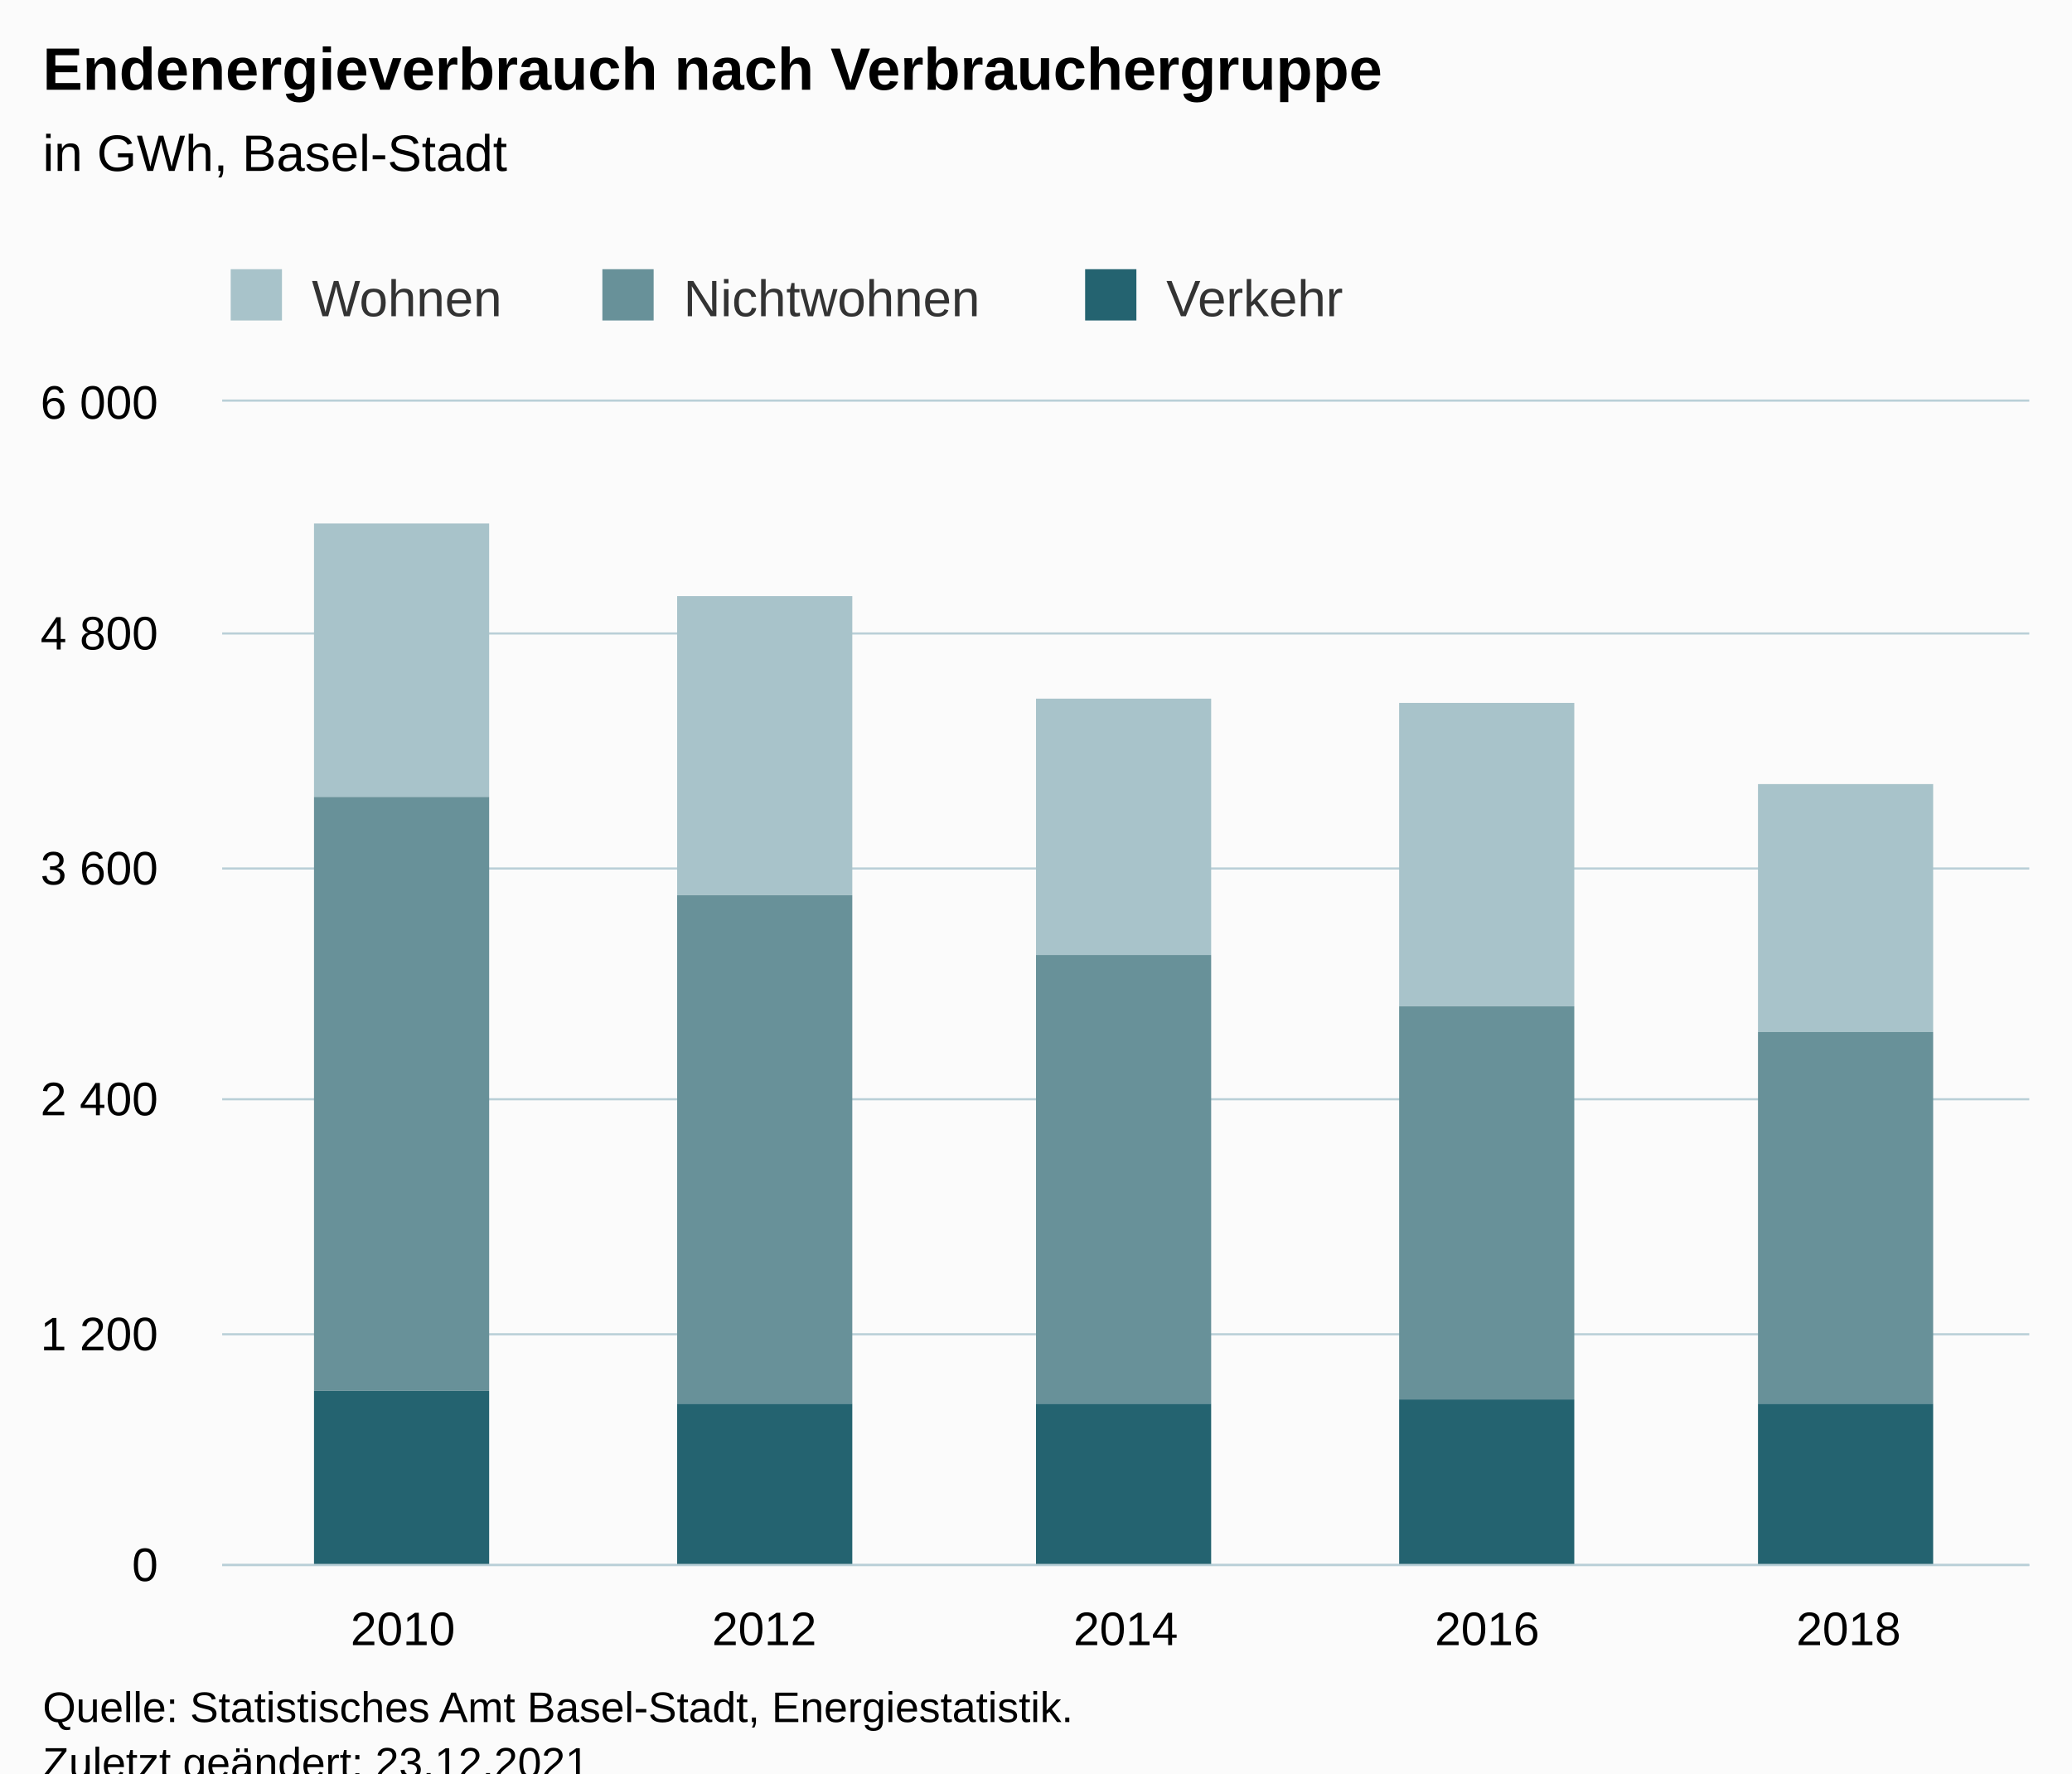
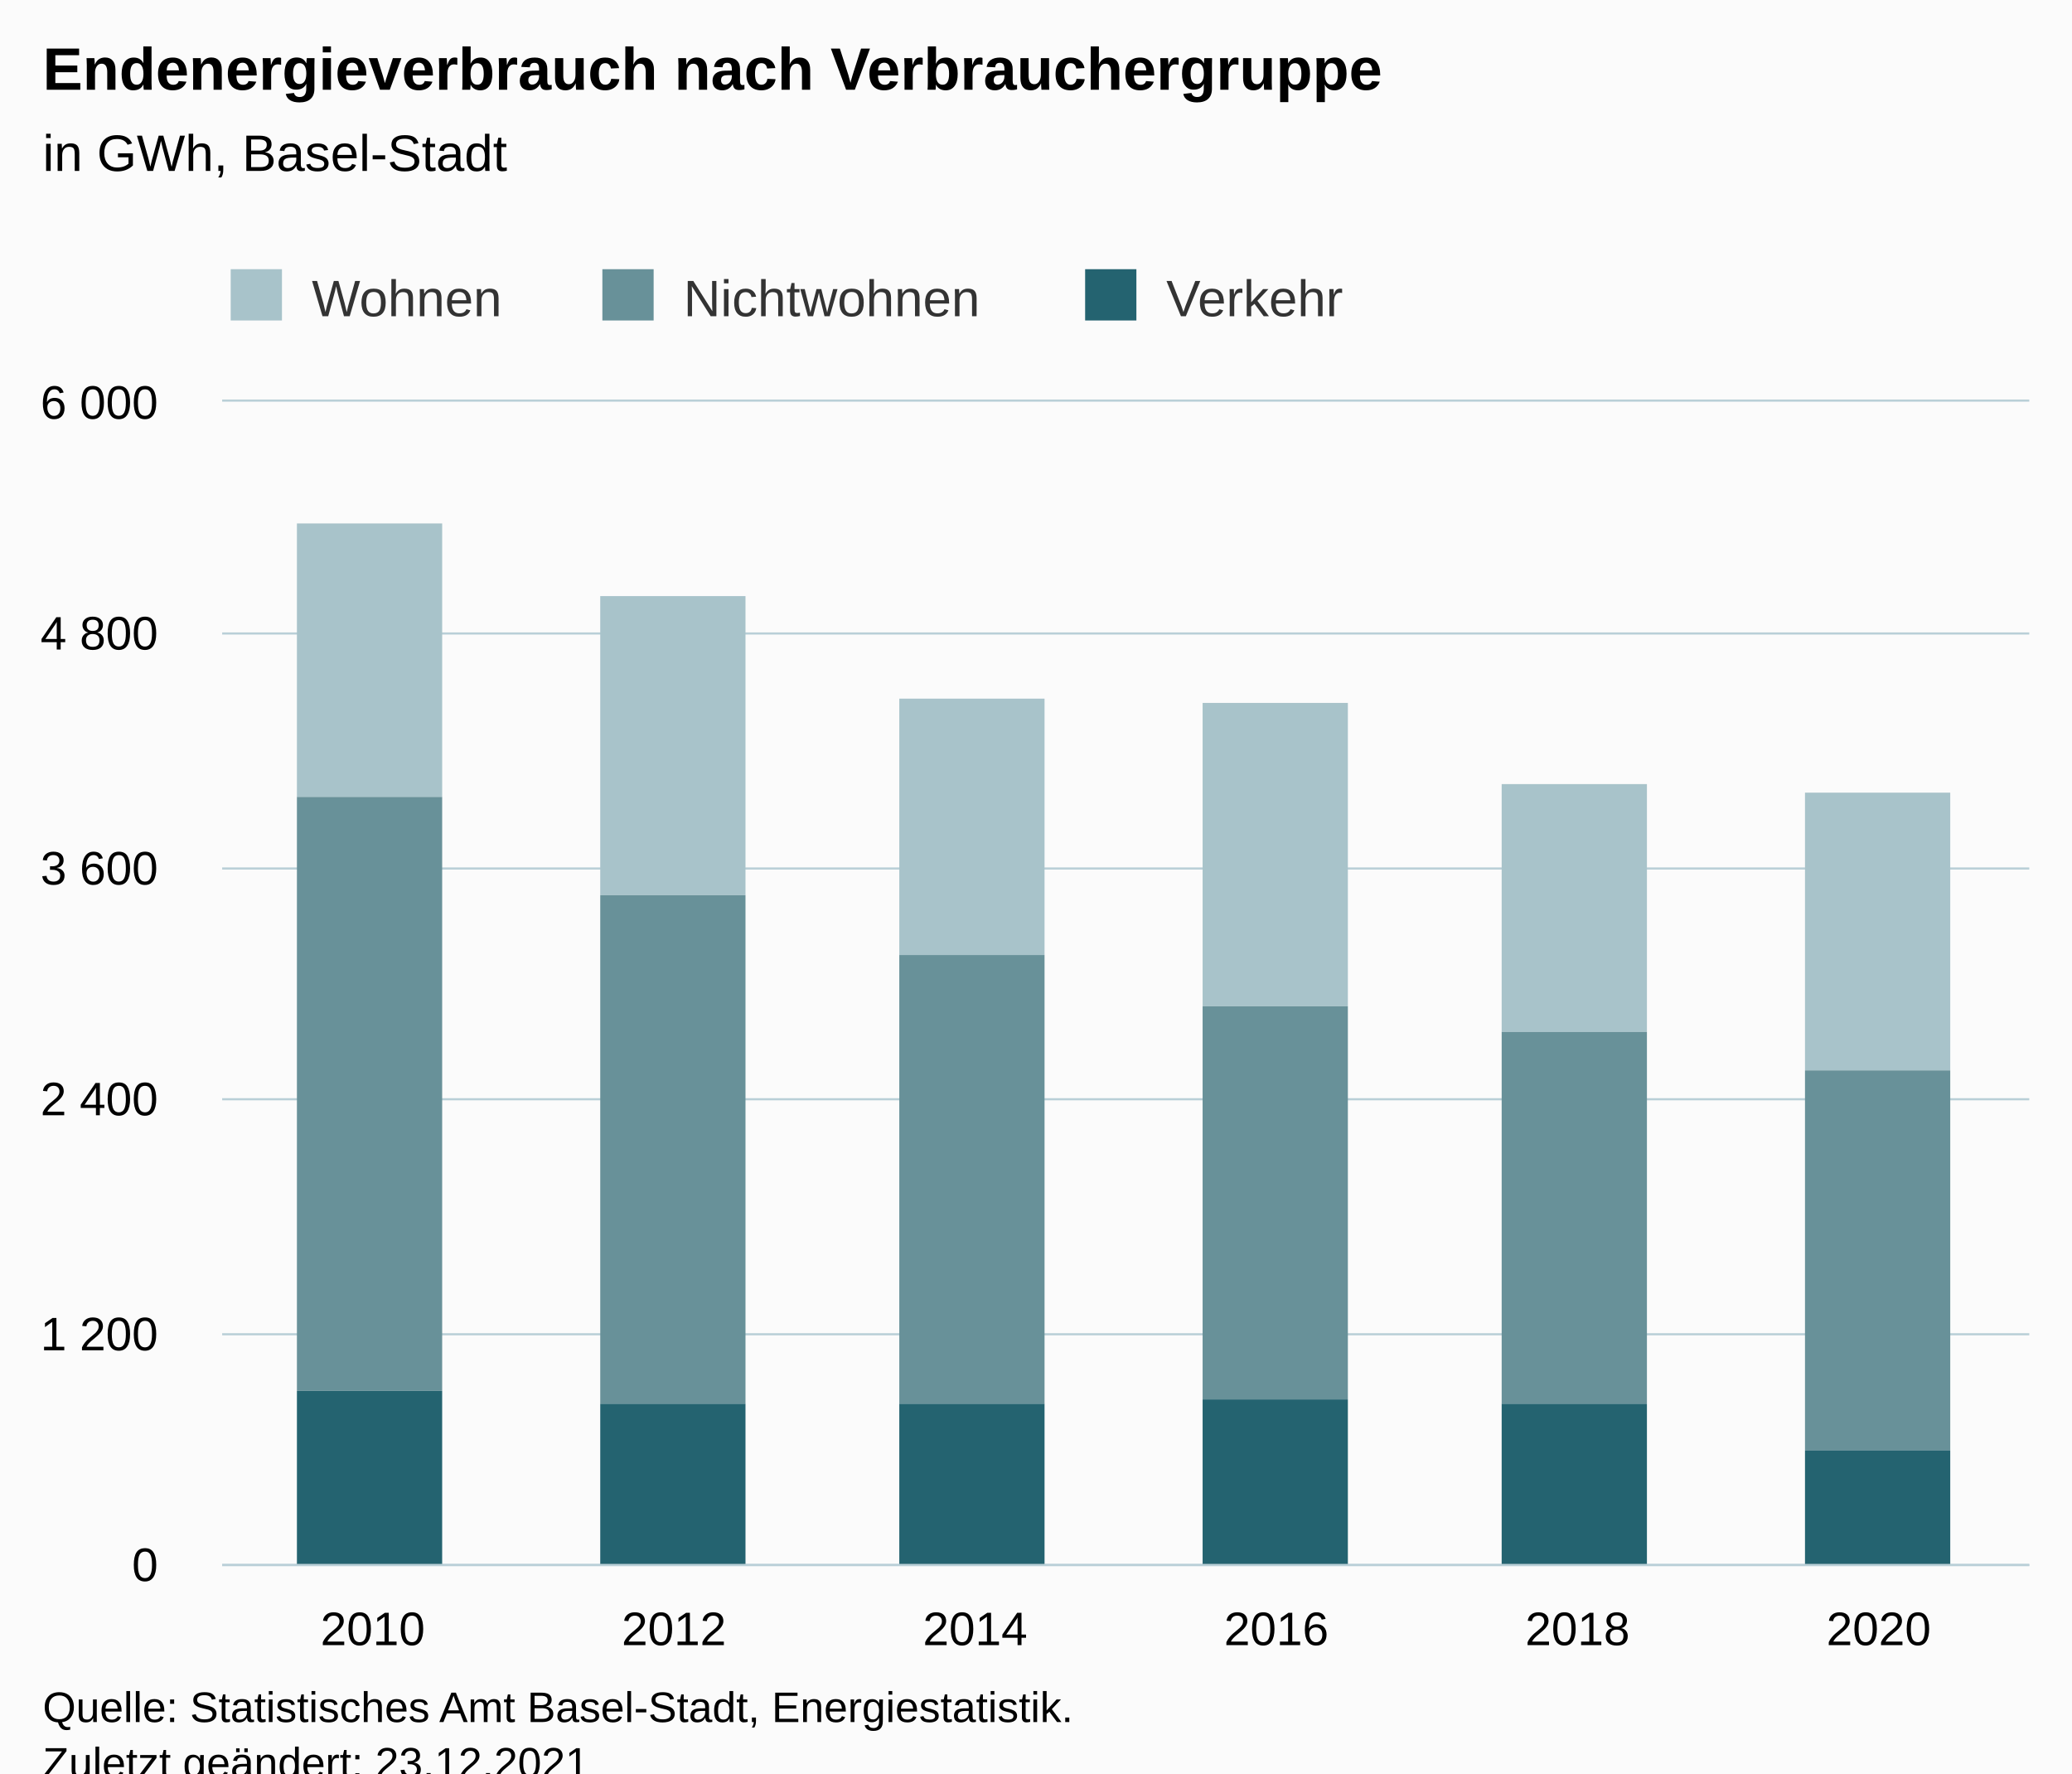
<svg xmlns="http://www.w3.org/2000/svg" version="1.1" class="highcharts-root" style="font-family:Arial;font-size:12px;" viewBox="0 0 485 415">
  <defs>
-     <clipPath id="highcharts-22o5hhy-22-">
+     <clipPath id="highcharts-6eamovd-25-">
      <rect x="0" y="0" width="423" height="272" fill="none" />
    </clipPath>
-     <clipPath id="highcharts-22o5hhy-28-">
+     <clipPath id="highcharts-6eamovd-32-">
      <rect x="0" y="0" width="423" height="272" fill="none" />
    </clipPath>
-     <clipPath id="highcharts-22o5hhy-39-">
+     <clipPath id="highcharts-6eamovd-45-">
      <rect x="52" y="94" width="423" height="272" fill="none" />
    </clipPath>
  </defs>
  <rect fill="#fbfbfb" class="highcharts-background" x="0" y="0" width="485" height="428" rx="0" ry="0" />
  <rect fill="none" class="highcharts-plot-background" x="52" y="94" width="423" height="272" />
  <g class="highcharts-pane-group" data-z-index="0" />
  <g class="highcharts-grid highcharts-xaxis-grid" data-z-index="1">
-     <path fill="none" data-z-index="1" class="highcharts-grid-line" d="M 136.5 94 L 136.5 366" opacity="1" />
-     <path fill="none" data-z-index="1" class="highcharts-grid-line" d="M 220.5 94 L 220.5 366" opacity="1" />
-     <path fill="none" data-z-index="1" class="highcharts-grid-line" d="M 305.5 94 L 305.5 366" opacity="1" />
-     <path fill="none" data-z-index="1" class="highcharts-grid-line" d="M 389.5 94 L 389.5 366" opacity="1" />
+     <path fill="none" data-z-index="1" class="highcharts-grid-line" d="M 122.5 94 L 122.5 366" opacity="1" />
+     <path fill="none" data-z-index="1" class="highcharts-grid-line" d="M 192.5 94 L 192.5 366" opacity="1" />
+     <path fill="none" data-z-index="1" class="highcharts-grid-line" d="M 263.5 94 L 263.5 366" opacity="1" />
+     <path fill="none" data-z-index="1" class="highcharts-grid-line" d="M 333.5 94 L 333.5 366" opacity="1" />
+     <path fill="none" data-z-index="1" class="highcharts-grid-line" d="M 404.5 94 L 404.5 366" opacity="1" />
    <path fill="none" data-z-index="1" class="highcharts-grid-line" d="M 474.5 94 L 474.5 366" opacity="1" />
    <path fill="none" data-z-index="1" class="highcharts-grid-line" d="M 51.5 94 L 51.5 366" opacity="1" />
  </g>
  <g class="highcharts-grid highcharts-yaxis-grid" data-z-index="1">
    <path fill="none" stroke="#B9CFD7" stroke-width="0.5" data-z-index="1" class="highcharts-grid-line" d="M 52 366.25 L 475 366.25" opacity="1" />
    <path fill="none" stroke="#B9CFD7" stroke-width="0.5" data-z-index="1" class="highcharts-grid-line" d="M 52 312.25 L 475 312.25" opacity="1" />
    <path fill="none" stroke="#B9CFD7" stroke-width="0.5" data-z-index="1" class="highcharts-grid-line" d="M 52 257.25 L 475 257.25" opacity="1" />
    <path fill="none" stroke="#B9CFD7" stroke-width="0.5" data-z-index="1" class="highcharts-grid-line" d="M 52 203.25 L 475 203.25" opacity="1" />
    <path fill="none" stroke="#B9CFD7" stroke-width="0.5" data-z-index="1" class="highcharts-grid-line" d="M 52 148.25 L 475 148.25" opacity="1" />
    <path fill="none" stroke="#B9CFD7" stroke-width="0.5" data-z-index="1" class="highcharts-grid-line" d="M 52 93.75 L 475 93.75" opacity="1" />
  </g>
  <rect fill="none" class="highcharts-plot-border" data-z-index="1" x="52" y="94" width="423" height="272" />
  <g class="highcharts-axis highcharts-xaxis" data-z-index="2">
    <path fill="none" class="highcharts-axis-line" stroke="#B9CFD7" stroke-width="0.5" data-z-index="7" d="M 52 366.25 L 475 366.25" />
  </g>
  <g class="highcharts-axis highcharts-yaxis" data-z-index="2">
    <path fill="none" class="highcharts-axis-line" data-z-index="7" d="M 52 94 L 52 366" />
  </g>
  <g class="highcharts-series-group" data-z-index="3">
-     <g class="highcharts-series highcharts-series-0 highcharts-column-series" data-z-index="0.1" opacity="1" transform="translate(52,94) scale(1 1)" clip-path="url(#highcharts-22o5hhy-28-)">
-       <rect x="21.5" y="28.5" width="41" height="64" fill="#A8C3CA" stroke="#ffffff" stroke-width="1e-7" opacity="1" class="highcharts-point" />
-       <rect x="106.5" y="45.5" width="41" height="70" fill="#A8C3CA" stroke="#ffffff" stroke-width="1e-7" opacity="1" class="highcharts-point" />
-       <rect x="190.5" y="69.5" width="41" height="60" fill="#A8C3CA" stroke="#ffffff" stroke-width="1e-7" opacity="1" class="highcharts-point" />
-       <rect x="275.5" y="70.5" width="41" height="71" fill="#A8C3CA" stroke="#ffffff" stroke-width="1e-7" opacity="1" class="highcharts-point" />
-       <rect x="359.5" y="89.5" width="41" height="58" fill="#A8C3CA" stroke="#ffffff" stroke-width="1e-7" opacity="1" class="highcharts-point" />
+     <g class="highcharts-series highcharts-series-0 highcharts-column-series" data-z-index="0.1" opacity="1" transform="translate(52,94) scale(1 1)" clip-path="url(#highcharts-6eamovd-32-)">
+       <rect x="17.5" y="28.5" width="34" height="64" fill="#A8C3CA" stroke="#ffffff" stroke-width="1e-7" opacity="1" class="highcharts-point" />
+       <rect x="88.5" y="45.5" width="34" height="70" fill="#A8C3CA" stroke="#ffffff" stroke-width="1e-7" opacity="1" class="highcharts-point" />
+       <rect x="158.5" y="69.5" width="34" height="60" fill="#A8C3CA" stroke="#ffffff" stroke-width="1e-7" opacity="1" class="highcharts-point" />
+       <rect x="229.5" y="70.5" width="34" height="71" fill="#A8C3CA" stroke="#ffffff" stroke-width="1e-7" opacity="1" class="highcharts-point" />
+       <rect x="299.5" y="89.5" width="34" height="58" fill="#A8C3CA" stroke="#ffffff" stroke-width="1e-7" opacity="1" class="highcharts-point" />
+       <rect x="370.5" y="91.5" width="34" height="65" fill="#A8C3CA" stroke="#ffffff" stroke-width="1e-7" opacity="1" class="highcharts-point" />
    </g>
    <g class="highcharts-markers highcharts-series-0 highcharts-column-series" data-z-index="0.1" opacity="1" transform="translate(52,94) scale(1 1)" clip-path="none" />
-     <g class="highcharts-series highcharts-series-1 highcharts-column-series" data-z-index="0.1" opacity="1" transform="translate(52,94) scale(1 1)" clip-path="url(#highcharts-22o5hhy-28-)">
-       <rect x="21.5" y="92.5" width="41" height="139" fill="#689199" stroke="#ffffff" stroke-width="1e-7" opacity="1" class="highcharts-point" />
-       <rect x="106.5" y="115.5" width="41" height="119" fill="#689199" stroke="#ffffff" stroke-width="1e-7" opacity="1" class="highcharts-point" />
-       <rect x="190.5" y="129.5" width="41" height="105" fill="#689199" stroke="#ffffff" stroke-width="1e-7" opacity="1" class="highcharts-point" />
-       <rect x="275.5" y="141.5" width="41" height="92" fill="#689199" stroke="#ffffff" stroke-width="1e-7" opacity="1" class="highcharts-point" />
-       <rect x="359.5" y="147.5" width="41" height="87" fill="#689199" stroke="#ffffff" stroke-width="1e-7" opacity="1" class="highcharts-point" />
+     <g class="highcharts-series highcharts-series-1 highcharts-column-series" data-z-index="0.1" opacity="1" transform="translate(52,94) scale(1 1)" clip-path="url(#highcharts-6eamovd-32-)">
+       <rect x="17.5" y="92.5" width="34" height="139" fill="#689199" stroke="#ffffff" stroke-width="1e-7" opacity="1" class="highcharts-point" />
+       <rect x="88.5" y="115.5" width="34" height="119" fill="#689199" stroke="#ffffff" stroke-width="1e-7" opacity="1" class="highcharts-point" />
+       <rect x="158.5" y="129.5" width="34" height="105" fill="#689199" stroke="#ffffff" stroke-width="1e-7" opacity="1" class="highcharts-point" />
+       <rect x="229.5" y="141.5" width="34" height="92" fill="#689199" stroke="#ffffff" stroke-width="1e-7" opacity="1" class="highcharts-point" />
+       <rect x="299.5" y="147.5" width="34" height="87" fill="#689199" stroke="#ffffff" stroke-width="1e-7" opacity="1" class="highcharts-point" />
+       <rect x="370.5" y="156.5" width="34" height="89" fill="#689199" stroke="#ffffff" stroke-width="1e-7" opacity="1" class="highcharts-point" />
    </g>
    <g class="highcharts-markers highcharts-series-1 highcharts-column-series" data-z-index="0.1" opacity="1" transform="translate(52,94) scale(1 1)" clip-path="none" />
-     <g class="highcharts-series highcharts-series-2 highcharts-column-series" data-z-index="0.1" opacity="1" transform="translate(52,94) scale(1 1)" clip-path="url(#highcharts-22o5hhy-28-)">
-       <rect x="21.5" y="231.5" width="41" height="41" fill="#246370" stroke="#ffffff" stroke-width="1e-7" opacity="1" class="highcharts-point" />
-       <rect x="106.5" y="234.5" width="41" height="38" fill="#246370" stroke="#ffffff" stroke-width="1e-7" opacity="1" class="highcharts-point" />
-       <rect x="190.5" y="234.5" width="41" height="38" fill="#246370" stroke="#ffffff" stroke-width="1e-7" opacity="1" class="highcharts-point" />
-       <rect x="275.5" y="233.5" width="41" height="39" fill="#246370" stroke="#ffffff" stroke-width="1e-7" opacity="1" class="highcharts-point" />
-       <rect x="359.5" y="234.5" width="41" height="38" fill="#246370" stroke="#ffffff" stroke-width="1e-7" opacity="1" class="highcharts-point" />
+     <g class="highcharts-series highcharts-series-2 highcharts-column-series" data-z-index="0.1" opacity="1" transform="translate(52,94) scale(1 1)" clip-path="url(#highcharts-6eamovd-32-)">
+       <rect x="17.5" y="231.5" width="34" height="41" fill="#246370" stroke="#ffffff" stroke-width="1e-7" opacity="1" class="highcharts-point" />
+       <rect x="88.5" y="234.5" width="34" height="38" fill="#246370" stroke="#ffffff" stroke-width="1e-7" opacity="1" class="highcharts-point" />
+       <rect x="158.5" y="234.5" width="34" height="38" fill="#246370" stroke="#ffffff" stroke-width="1e-7" opacity="1" class="highcharts-point" />
+       <rect x="229.5" y="233.5" width="34" height="39" fill="#246370" stroke="#ffffff" stroke-width="1e-7" opacity="1" class="highcharts-point" />
+       <rect x="299.5" y="234.5" width="34" height="38" fill="#246370" stroke="#ffffff" stroke-width="1e-7" opacity="1" class="highcharts-point" />
+       <rect x="370.5" y="245.5" width="34" height="27" fill="#246370" stroke="#ffffff" stroke-width="1e-7" opacity="1" class="highcharts-point" />
    </g>
    <g class="highcharts-markers highcharts-series-2 highcharts-column-series" data-z-index="0.1" opacity="1" transform="translate(52,94) scale(1 1)" clip-path="none" />
  </g>
  <text x="10" text-anchor="start" class="highcharts-title" data-z-index="4" style="color:#000000;font-size:14px;font-weight:bold;fill:#000000;" y="21">
    <tspan>Endenergieverbrauch nach Verbrauchergruppe</tspan>
  </text>
  <text x="10" text-anchor="start" class="highcharts-subtitle" data-z-index="4" style="color:#000000;font-size:12px;font-weight:normal;fill:#000000;" y="40">
    <tspan>in GWh, Basel-Stadt</tspan>
  </text>
  <text x="10" text-anchor="start" class="highcharts-caption" data-z-index="4" style="color:#666666;fill:#666666;" y="400" />
  <g class="highcharts-legend" data-z-index="7" transform="translate(44,56)">
    <rect fill="none" class="highcharts-legend-box" rx="0" ry="0" x="0" y="0" width="279" height="26" visibility="visible" />
    <g data-z-index="1">
      <g>
        <g class="highcharts-legend-item highcharts-column-series highcharts-color-undefined highcharts-series-0" data-z-index="1" transform="translate(8,3)">
          <text x="21" style="color:#333333;cursor:pointer;font-size:12px;font-weight:normal;fill:#333333;" text-anchor="start" data-z-index="2" y="15">
            <tspan>Wohnen</tspan>
          </text>
          <rect x="2" y="4" width="12" height="12" fill="#A8C3CA" class="highcharts-point" data-z-index="3" />
        </g>
        <g class="highcharts-legend-item highcharts-column-series highcharts-color-undefined highcharts-series-1" data-z-index="1" transform="translate(95,3)">
          <text x="21" y="15" style="color:#333333;cursor:pointer;font-size:12px;font-weight:normal;fill:#333333;" text-anchor="start" data-z-index="2">
            <tspan>Nichtwohnen</tspan>
          </text>
          <rect x="2" y="4" width="12" height="12" fill="#689199" class="highcharts-point" data-z-index="3" />
        </g>
        <g class="highcharts-legend-item highcharts-column-series highcharts-color-undefined highcharts-series-2" data-z-index="1" transform="translate(208,3)">
          <text x="21" y="15" style="color:#333333;cursor:pointer;font-size:12px;font-weight:normal;fill:#333333;" text-anchor="start" data-z-index="2">
            <tspan>Verkehr</tspan>
          </text>
          <rect x="2" y="4" width="12" height="12" fill="#246370" class="highcharts-point" data-z-index="3" />
        </g>
      </g>
    </g>
  </g>
  <g class="highcharts-axis-labels highcharts-xaxis-labels" data-z-index="7">
-     <text x="94.3" style="color:#000000;cursor:default;font-size:11px;fill:#000000;" text-anchor="middle" transform="translate(0,0)" y="385" opacity="1">2010</text>
-     <text x="178.9" style="color:#000000;cursor:default;font-size:11px;fill:#000000;" text-anchor="middle" transform="translate(0,0)" y="385" opacity="1">2012</text>
-     <text x="263.5" style="color:#000000;cursor:default;font-size:11px;fill:#000000;" text-anchor="middle" transform="translate(0,0)" y="385" opacity="1">2014</text>
-     <text x="348.1" style="color:#000000;cursor:default;font-size:11px;fill:#000000;" text-anchor="middle" transform="translate(0,0)" y="385" opacity="1">2016</text>
-     <text x="432.7" style="color:#000000;cursor:default;font-size:11px;fill:#000000;" text-anchor="middle" transform="translate(0,0)" y="385" opacity="1">2018</text>
+     <text x="87.25" style="color:#000000;cursor:default;font-size:11px;fill:#000000;" text-anchor="middle" transform="translate(0,0)" y="385" opacity="1">2010</text>
+     <text x="157.75" style="color:#000000;cursor:default;font-size:11px;fill:#000000;" text-anchor="middle" transform="translate(0,0)" y="385" opacity="1">2012</text>
+     <text x="228.25" style="color:#000000;cursor:default;font-size:11px;fill:#000000;" text-anchor="middle" transform="translate(0,0)" y="385" opacity="1">2014</text>
+     <text x="298.75" style="color:#000000;cursor:default;font-size:11px;fill:#000000;" text-anchor="middle" transform="translate(0,0)" y="385" opacity="1">2016</text>
+     <text x="369.25" style="color:#000000;cursor:default;font-size:11px;fill:#000000;" text-anchor="middle" transform="translate(0,0)" y="385" opacity="1">2018</text>
+     <text x="439.75" style="color:#000000;cursor:default;font-size:11px;fill:#000000;" text-anchor="middle" transform="translate(0,0)" y="385" opacity="1">2020</text>
  </g>
  <g class="highcharts-axis-labels highcharts-yaxis-labels" data-z-index="7">
    <text x="37" style="color:#000000;cursor:default;font-size:11px;fill:#000000;" text-anchor="end" transform="translate(0,0)" y="370" opacity="1">0</text>
    <text x="37" style="color:#000000;cursor:default;font-size:11px;fill:#000000;" text-anchor="end" transform="translate(0,0)" y="316" opacity="1">
      <tspan>1 200</tspan>
    </text>
    <text x="37" style="color:#000000;cursor:default;font-size:11px;fill:#000000;" text-anchor="end" transform="translate(0,0)" y="261" opacity="1">
      <tspan>2 400</tspan>
    </text>
    <text x="37" style="color:#000000;cursor:default;font-size:11px;fill:#000000;" text-anchor="end" transform="translate(0,0)" y="207" opacity="1">
      <tspan>3 600</tspan>
    </text>
    <text x="37" style="color:#000000;cursor:default;font-size:11px;fill:#000000;" text-anchor="end" transform="translate(0,0)" y="152" opacity="1">
      <tspan>4 800</tspan>
    </text>
    <text x="37" style="color:#000000;cursor:default;font-size:11px;fill:#000000;" text-anchor="end" transform="translate(0,0)" y="98" opacity="1">
      <tspan>6 000</tspan>
    </text>
  </g>
  <text x="10" class="highcharts-credits" text-anchor="start" data-z-index="8" style="cursor:default;color:#000000;font-size:10px;fill:#000000;" y="403">
    <tspan>Quelle: Statistisches Amt Basel-Stadt, Energiestatistik.</tspan>
    <tspan x="10" dy="13">Zuletzt geändert: 23.12.2021</tspan>
  </text>
-   <g class="highcharts-control-points" data-z-index="99" clip-path="url(#highcharts-22o5hhy-39-)" />
+   <g class="highcharts-control-points" data-z-index="99" clip-path="url(#highcharts-6eamovd-45-)" />
</svg>
